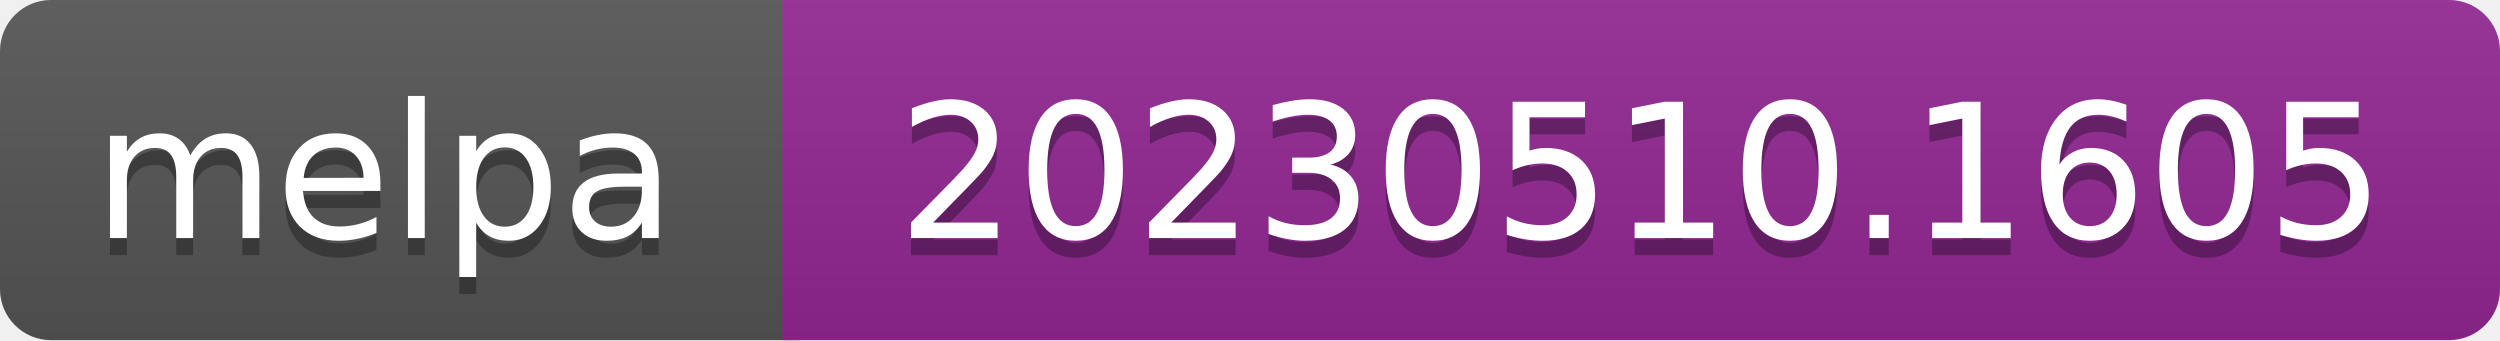
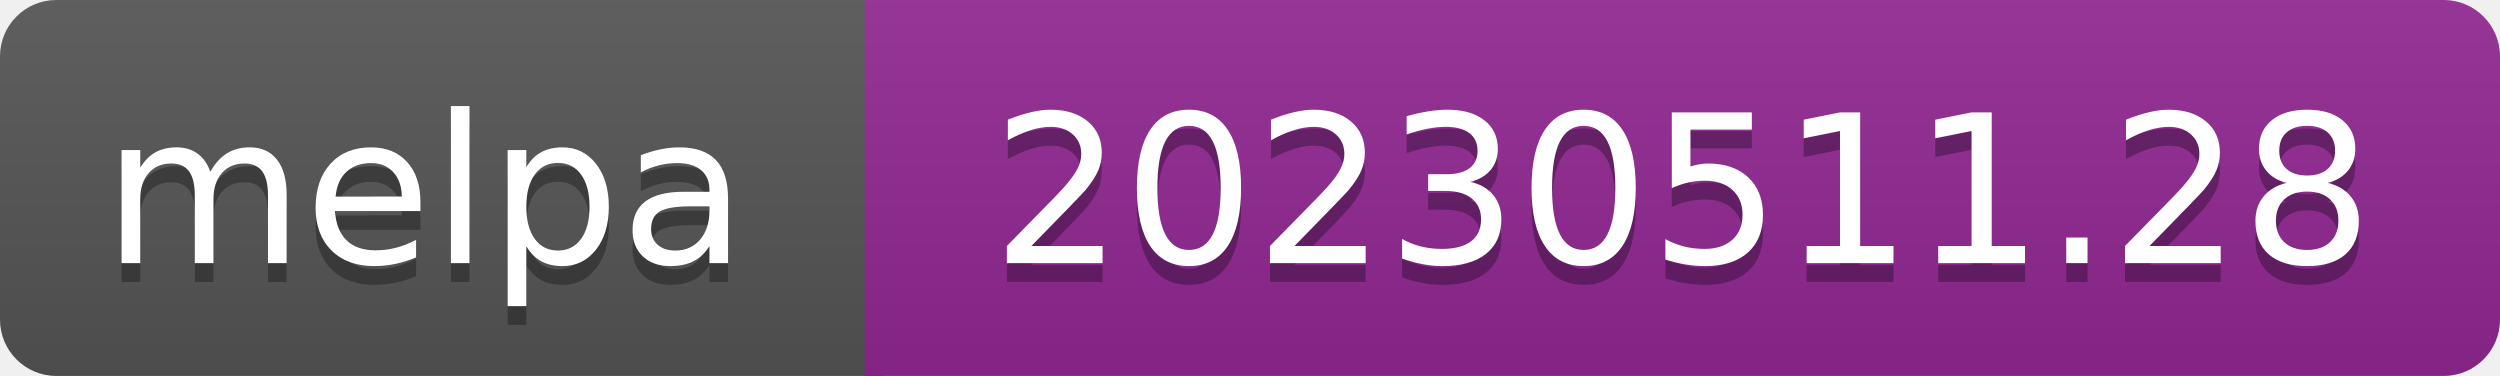
- <svg xmlns="http://www.w3.org/2000/svg" width="147" height="20" role="img" aria-label="melpa: 20230510.1605">
+ <svg xmlns="http://www.w3.org/2000/svg" width="133" height="20" role="img" aria-label="melpa: 20230511.28">
  <linearGradient id="s" x2="0" y2="100%">
    <stop offset="0" stop-color="#bbb" stop-opacity=".1" />
    <stop offset="1" stop-opacity=".1" />
  </linearGradient>
  <clipPath id="r">
-     <rect width="147" height="20" rx="3" fill="#fff" />
+     <rect width="133" height="20" rx="3" fill="#fff" />
  </clipPath>
  <g clip-path="url(#r)">
    <rect width="47" height="20" fill="#555" />
-     <rect x="46" width="147" height="20" fill="#922793" />
-     <rect width="147" height="20" fill="url(#s)" />
+     <rect x="46" width="133" height="20" fill="#922793" />
+     <rect width="133" height="20" fill="url(#s)" />
  </g>
  <g fill="#fff" text-anchor="middle" font-family="Verdana,Geneva,DejaVu Sans,sans-serif" font-size="110" text-rendering="geometricPrecision">
    <text aria-hidden="true" x="226" y="150" fill="#010101" fill-opacity=".3" transform="scale(.1)" textLength="343">melpa</text>
    <text x="226" y="140" transform="scale(.1)" fill="#fff" textLength="343">melpa</text>
-     <text aria-hidden="true" x="965" y="150" fill="#010101" fill-opacity=".3" transform="scale(.1)" textLength="875">20230510.1605</text>
-     <text x="965" y="140" transform="scale(.1)" fill="#fff" textLength="875">20230510.1605</text>
+     <text aria-hidden="true" x="895" y="150" fill="#010101" fill-opacity=".3" transform="scale(.1)" textLength="735">20230511.28</text>
+     <text x="895" y="140" transform="scale(.1)" fill="#fff" textLength="735">20230511.28</text>
  </g>
</svg>
